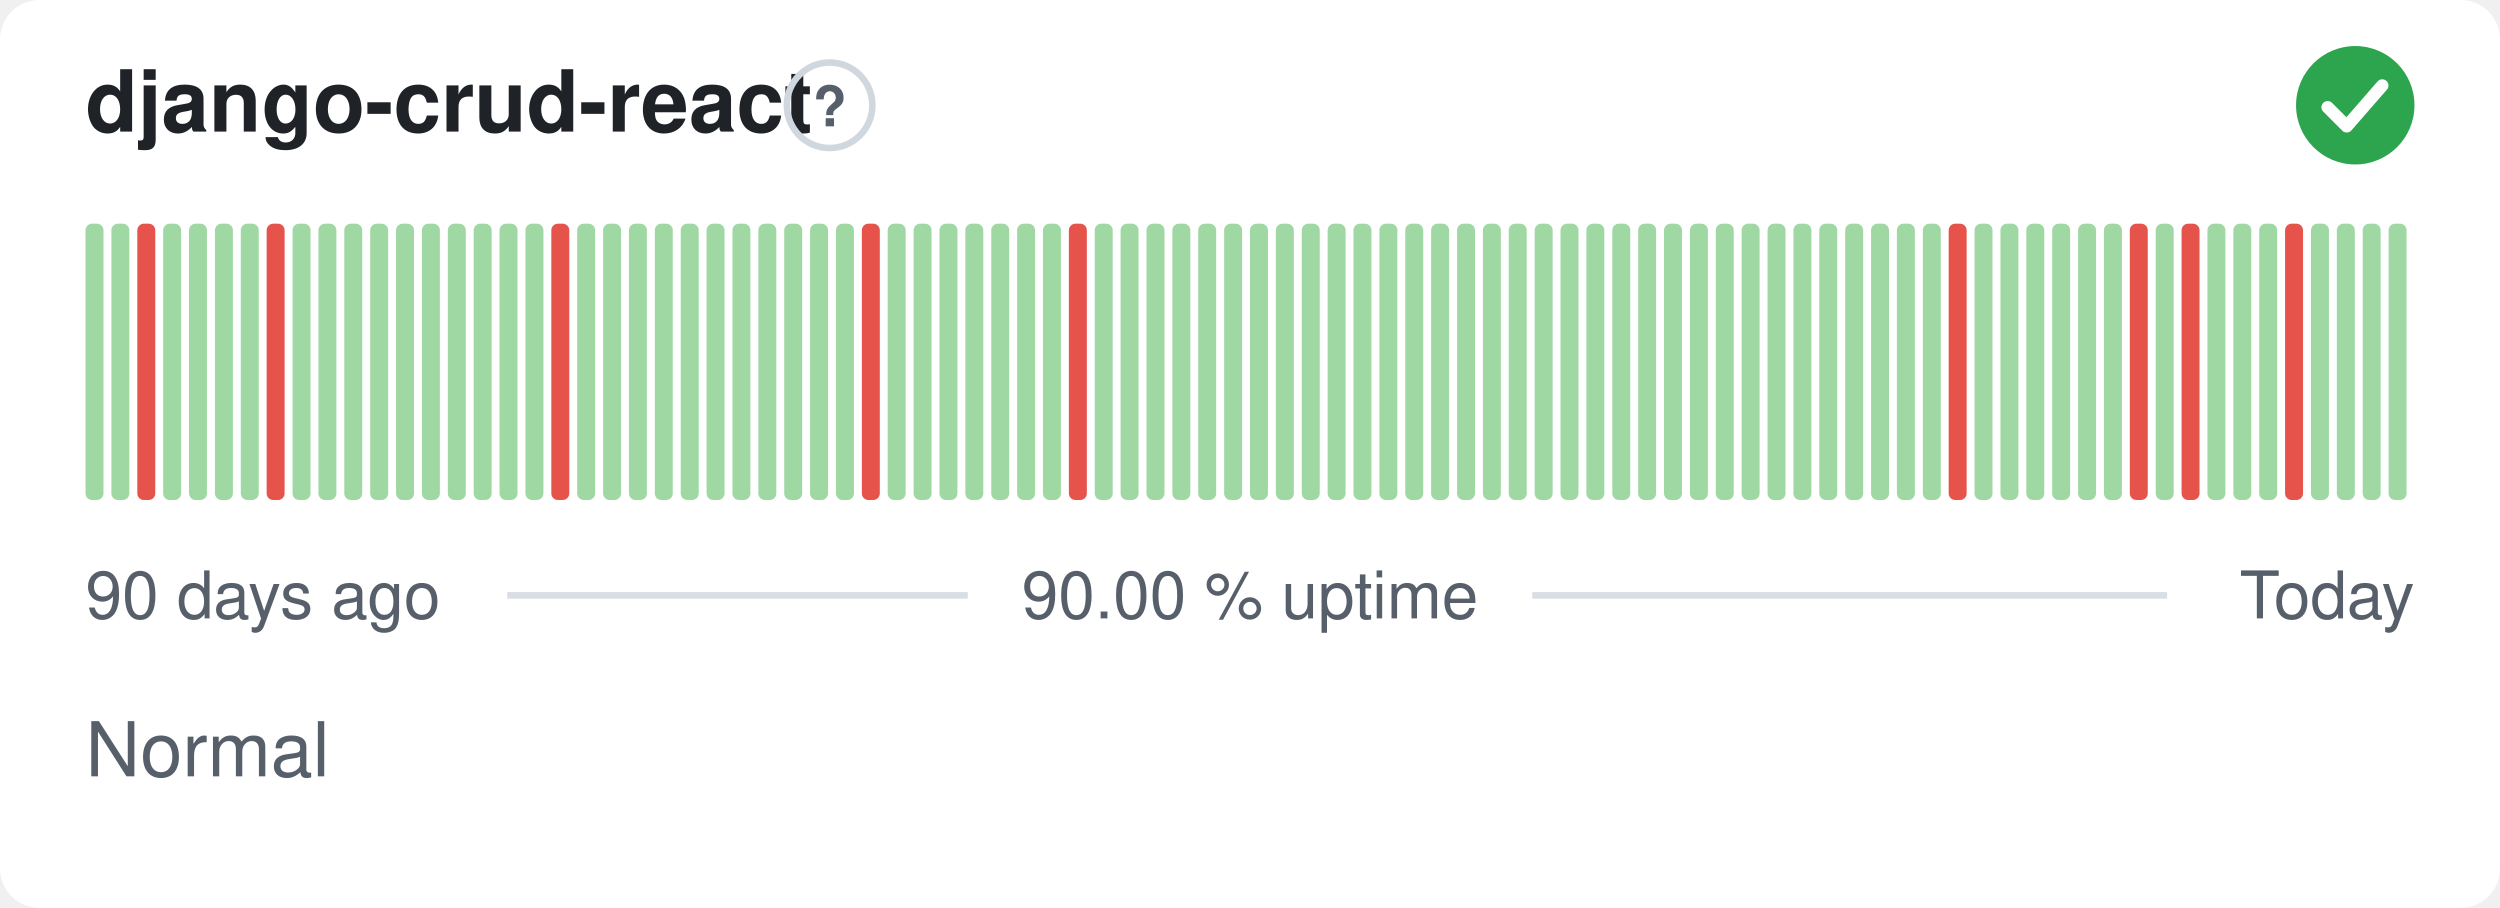
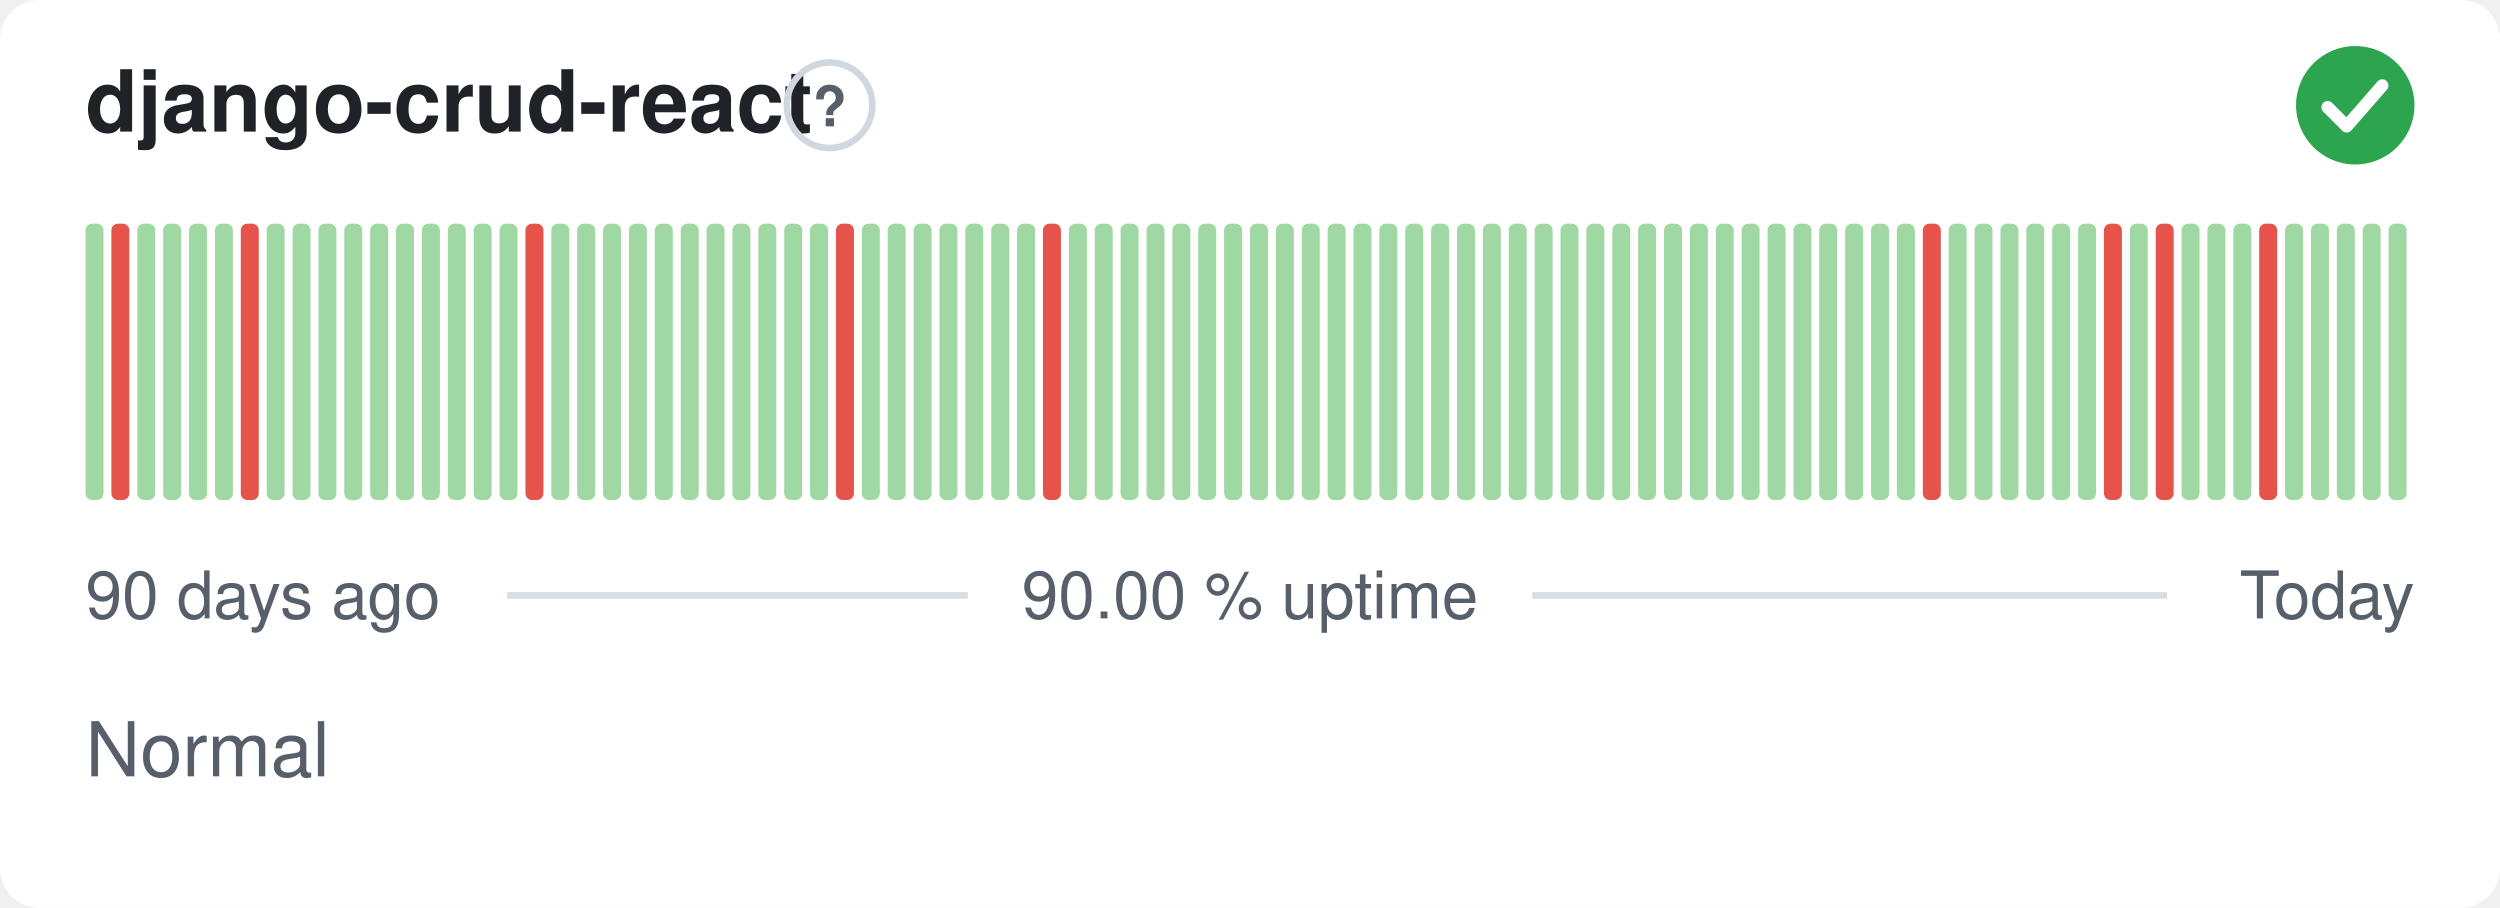
<svg xmlns="http://www.w3.org/2000/svg" width="380" height="138" viewBox="0 0 380 138" role="img" aria-label="django-crud-react: Normal, 90.00 % uptime over the last 90 days" font-family="-apple-system,BlinkMacSystemFont,'Segoe UI',Helvetica,Arial,sans-serif">
  <style>
    @media (prefers-color-scheme: dark) {
      .bg { fill: #0d1117 }
      .title { fill: #e6edf3 }
      .muted { fill: #8b949e }
      .hint { stroke: #30363d }
      .rule { stroke: #30363d }
      .nodata { fill: #21262d }
    }
  </style>
  <rect class="bg" width="380" height="138" rx="6" fill="#ffffff" />
  <text class="title" x="13" y="20" font-size="13" font-weight="600" fill="#1f2328">django-crud-react</text>
  <circle class="hint" cx="126.1" cy="16" r="6.5" fill="none" stroke="#d0d7de" stroke-width="1" />
  <text class="muted" x="126.1" y="19.2" text-anchor="middle" font-size="8.5" font-weight="700" fill="#57606a">?</text>
  <circle cx="358" cy="16" r="9" fill="#2da44e" />
  <path d="M353.80 16.30l2.90 2.90 5.40 -6.20" fill="none" stroke="#fff" stroke-width="1.89" stroke-linecap="round" stroke-linejoin="round" />
  <rect x="13.00" y="34.00" width="2.73" height="42.00" rx="1" fill="#9fd8a3" />
-   <rect x="16.93" y="34.00" width="2.73" height="42.00" rx="1" fill="#9fd8a3" />
-   <rect x="20.87" y="34.00" width="2.73" height="42.00" rx="1" fill="#e5534b" />
+   <rect x="16.93" y="34.00" width="2.73" height="42.00" rx="1" fill="#e5534b" />
+   <rect x="20.87" y="34.00" width="2.73" height="42.00" rx="1" fill="#9fd8a3" />
  <rect x="24.80" y="34.00" width="2.73" height="42.00" rx="1" fill="#9fd8a3" />
  <rect x="28.73" y="34.00" width="2.73" height="42.00" rx="1" fill="#9fd8a3" />
  <rect x="32.67" y="34.00" width="2.73" height="42.00" rx="1" fill="#9fd8a3" />
-   <rect x="36.60" y="34.00" width="2.73" height="42.00" rx="1" fill="#9fd8a3" />
-   <rect x="40.53" y="34.00" width="2.73" height="42.00" rx="1" fill="#e5534b" />
+   <rect x="36.60" y="34.00" width="2.73" height="42.00" rx="1" fill="#e5534b" />
+   <rect x="40.53" y="34.00" width="2.73" height="42.00" rx="1" fill="#9fd8a3" />
  <rect x="44.47" y="34.00" width="2.73" height="42.00" rx="1" fill="#9fd8a3" />
  <rect x="48.40" y="34.00" width="2.73" height="42.00" rx="1" fill="#9fd8a3" />
  <rect x="52.33" y="34.00" width="2.73" height="42.00" rx="1" fill="#9fd8a3" />
  <rect x="56.27" y="34.00" width="2.73" height="42.00" rx="1" fill="#9fd8a3" />
  <rect x="60.20" y="34.00" width="2.73" height="42.00" rx="1" fill="#9fd8a3" />
  <rect x="64.13" y="34.00" width="2.73" height="42.00" rx="1" fill="#9fd8a3" />
  <rect x="68.07" y="34.00" width="2.73" height="42.00" rx="1" fill="#9fd8a3" />
  <rect x="72.00" y="34.00" width="2.73" height="42.00" rx="1" fill="#9fd8a3" />
  <rect x="75.93" y="34.00" width="2.73" height="42.00" rx="1" fill="#9fd8a3" />
-   <rect x="79.87" y="34.00" width="2.73" height="42.00" rx="1" fill="#9fd8a3" />
-   <rect x="83.80" y="34.00" width="2.73" height="42.00" rx="1" fill="#e5534b" />
+   <rect x="79.87" y="34.00" width="2.73" height="42.00" rx="1" fill="#e5534b" />
+   <rect x="83.80" y="34.00" width="2.73" height="42.00" rx="1" fill="#9fd8a3" />
  <rect x="87.73" y="34.00" width="2.73" height="42.00" rx="1" fill="#9fd8a3" />
  <rect x="91.67" y="34.00" width="2.73" height="42.00" rx="1" fill="#9fd8a3" />
  <rect x="95.60" y="34.00" width="2.73" height="42.00" rx="1" fill="#9fd8a3" />
  <rect x="99.53" y="34.00" width="2.73" height="42.00" rx="1" fill="#9fd8a3" />
  <rect x="103.47" y="34.00" width="2.73" height="42.00" rx="1" fill="#9fd8a3" />
  <rect x="107.40" y="34.00" width="2.73" height="42.00" rx="1" fill="#9fd8a3" />
  <rect x="111.33" y="34.00" width="2.73" height="42.00" rx="1" fill="#9fd8a3" />
  <rect x="115.27" y="34.00" width="2.73" height="42.00" rx="1" fill="#9fd8a3" />
  <rect x="119.20" y="34.00" width="2.73" height="42.00" rx="1" fill="#9fd8a3" />
  <rect x="123.13" y="34.00" width="2.73" height="42.00" rx="1" fill="#9fd8a3" />
-   <rect x="127.07" y="34.00" width="2.73" height="42.00" rx="1" fill="#9fd8a3" />
-   <rect x="131.00" y="34.00" width="2.73" height="42.00" rx="1" fill="#e5534b" />
+   <rect x="127.07" y="34.00" width="2.73" height="42.00" rx="1" fill="#e5534b" />
+   <rect x="131.00" y="34.00" width="2.73" height="42.00" rx="1" fill="#9fd8a3" />
  <rect x="134.93" y="34.00" width="2.73" height="42.00" rx="1" fill="#9fd8a3" />
  <rect x="138.87" y="34.00" width="2.73" height="42.00" rx="1" fill="#9fd8a3" />
  <rect x="142.80" y="34.00" width="2.73" height="42.00" rx="1" fill="#9fd8a3" />
  <rect x="146.73" y="34.00" width="2.73" height="42.00" rx="1" fill="#9fd8a3" />
  <rect x="150.67" y="34.00" width="2.73" height="42.00" rx="1" fill="#9fd8a3" />
  <rect x="154.60" y="34.00" width="2.73" height="42.00" rx="1" fill="#9fd8a3" />
-   <rect x="158.53" y="34.00" width="2.73" height="42.00" rx="1" fill="#9fd8a3" />
-   <rect x="162.47" y="34.00" width="2.73" height="42.00" rx="1" fill="#e5534b" />
+   <rect x="158.53" y="34.00" width="2.73" height="42.00" rx="1" fill="#e5534b" />
+   <rect x="162.47" y="34.00" width="2.73" height="42.00" rx="1" fill="#9fd8a3" />
  <rect x="166.40" y="34.00" width="2.73" height="42.00" rx="1" fill="#9fd8a3" />
  <rect x="170.33" y="34.00" width="2.73" height="42.00" rx="1" fill="#9fd8a3" />
  <rect x="174.27" y="34.00" width="2.73" height="42.00" rx="1" fill="#9fd8a3" />
  <rect x="178.20" y="34.00" width="2.73" height="42.00" rx="1" fill="#9fd8a3" />
  <rect x="182.13" y="34.00" width="2.73" height="42.00" rx="1" fill="#9fd8a3" />
  <rect x="186.07" y="34.00" width="2.73" height="42.00" rx="1" fill="#9fd8a3" />
  <rect x="190.00" y="34.00" width="2.73" height="42.00" rx="1" fill="#9fd8a3" />
  <rect x="193.93" y="34.00" width="2.73" height="42.00" rx="1" fill="#9fd8a3" />
  <rect x="197.87" y="34.00" width="2.73" height="42.00" rx="1" fill="#9fd8a3" />
  <rect x="201.80" y="34.00" width="2.73" height="42.00" rx="1" fill="#9fd8a3" />
  <rect x="205.73" y="34.00" width="2.73" height="42.00" rx="1" fill="#9fd8a3" />
  <rect x="209.67" y="34.00" width="2.73" height="42.00" rx="1" fill="#9fd8a3" />
  <rect x="213.60" y="34.00" width="2.73" height="42.00" rx="1" fill="#9fd8a3" />
  <rect x="217.53" y="34.00" width="2.73" height="42.00" rx="1" fill="#9fd8a3" />
  <rect x="221.47" y="34.00" width="2.73" height="42.00" rx="1" fill="#9fd8a3" />
  <rect x="225.40" y="34.00" width="2.73" height="42.00" rx="1" fill="#9fd8a3" />
  <rect x="229.33" y="34.00" width="2.73" height="42.00" rx="1" fill="#9fd8a3" />
  <rect x="233.27" y="34.00" width="2.73" height="42.00" rx="1" fill="#9fd8a3" />
  <rect x="237.20" y="34.00" width="2.73" height="42.00" rx="1" fill="#9fd8a3" />
  <rect x="241.13" y="34.00" width="2.73" height="42.00" rx="1" fill="#9fd8a3" />
  <rect x="245.07" y="34.00" width="2.73" height="42.00" rx="1" fill="#9fd8a3" />
  <rect x="249.00" y="34.00" width="2.73" height="42.00" rx="1" fill="#9fd8a3" />
  <rect x="252.93" y="34.00" width="2.73" height="42.00" rx="1" fill="#9fd8a3" />
  <rect x="256.87" y="34.00" width="2.73" height="42.00" rx="1" fill="#9fd8a3" />
  <rect x="260.80" y="34.00" width="2.73" height="42.00" rx="1" fill="#9fd8a3" />
  <rect x="264.73" y="34.00" width="2.73" height="42.00" rx="1" fill="#9fd8a3" />
  <rect x="268.67" y="34.00" width="2.73" height="42.00" rx="1" fill="#9fd8a3" />
  <rect x="272.60" y="34.00" width="2.73" height="42.00" rx="1" fill="#9fd8a3" />
  <rect x="276.53" y="34.00" width="2.73" height="42.00" rx="1" fill="#9fd8a3" />
  <rect x="280.47" y="34.00" width="2.73" height="42.00" rx="1" fill="#9fd8a3" />
  <rect x="284.40" y="34.00" width="2.73" height="42.00" rx="1" fill="#9fd8a3" />
  <rect x="288.33" y="34.00" width="2.73" height="42.00" rx="1" fill="#9fd8a3" />
-   <rect x="292.27" y="34.00" width="2.73" height="42.00" rx="1" fill="#9fd8a3" />
-   <rect x="296.20" y="34.00" width="2.73" height="42.00" rx="1" fill="#e5534b" />
+   <rect x="292.27" y="34.00" width="2.73" height="42.00" rx="1" fill="#e5534b" />
+   <rect x="296.20" y="34.00" width="2.73" height="42.00" rx="1" fill="#9fd8a3" />
  <rect x="300.13" y="34.00" width="2.73" height="42.00" rx="1" fill="#9fd8a3" />
  <rect x="304.07" y="34.00" width="2.73" height="42.00" rx="1" fill="#9fd8a3" />
  <rect x="308.00" y="34.00" width="2.73" height="42.00" rx="1" fill="#9fd8a3" />
  <rect x="311.93" y="34.00" width="2.73" height="42.00" rx="1" fill="#9fd8a3" />
  <rect x="315.87" y="34.00" width="2.73" height="42.00" rx="1" fill="#9fd8a3" />
-   <rect x="319.80" y="34.00" width="2.73" height="42.00" rx="1" fill="#9fd8a3" />
-   <rect x="323.73" y="34.00" width="2.73" height="42.00" rx="1" fill="#e5534b" />
-   <rect x="327.67" y="34.00" width="2.73" height="42.00" rx="1" fill="#9fd8a3" />
-   <rect x="331.60" y="34.00" width="2.73" height="42.00" rx="1" fill="#e5534b" />
+   <rect x="319.80" y="34.00" width="2.73" height="42.00" rx="1" fill="#e5534b" />
+   <rect x="323.73" y="34.00" width="2.73" height="42.00" rx="1" fill="#9fd8a3" />
+   <rect x="327.67" y="34.00" width="2.73" height="42.00" rx="1" fill="#e5534b" />
+   <rect x="331.60" y="34.00" width="2.73" height="42.00" rx="1" fill="#9fd8a3" />
  <rect x="335.53" y="34.00" width="2.73" height="42.00" rx="1" fill="#9fd8a3" />
  <rect x="339.47" y="34.00" width="2.73" height="42.00" rx="1" fill="#9fd8a3" />
-   <rect x="343.40" y="34.00" width="2.73" height="42.00" rx="1" fill="#9fd8a3" />
-   <rect x="347.33" y="34.00" width="2.73" height="42.00" rx="1" fill="#e5534b" />
+   <rect x="343.40" y="34.00" width="2.73" height="42.00" rx="1" fill="#e5534b" />
+   <rect x="347.33" y="34.00" width="2.73" height="42.00" rx="1" fill="#9fd8a3" />
  <rect x="351.27" y="34.00" width="2.73" height="42.00" rx="1" fill="#9fd8a3" />
  <rect x="355.20" y="34.00" width="2.73" height="42.00" rx="1" fill="#9fd8a3" />
  <rect x="359.13" y="34.00" width="2.73" height="42.00" rx="1" fill="#9fd8a3" />
  <rect x="363.07" y="34.00" width="2.73" height="42.00" rx="1" fill="#9fd8a3" />
  <text class="muted" x="13" y="94" font-size="10" fill="#57606a">90 days ago</text>
  <text class="muted" x="190" y="94" text-anchor="middle" font-size="10" fill="#57606a">90.00 % uptime</text>
  <text class="muted" x="367" y="94" text-anchor="end" font-size="10" fill="#57606a">Today</text>
  <line class="rule" x1="77.1" y1="90.5" x2="147.1" y2="90.5" stroke="#d8dee4" stroke-width="1" />
  <line class="rule" x1="232.9" y1="90.5" x2="329.4" y2="90.5" stroke="#d8dee4" stroke-width="1" />
  <text class="muted" x="13" y="118" font-size="11.5" fill="#57606a">Normal</text>
</svg>
